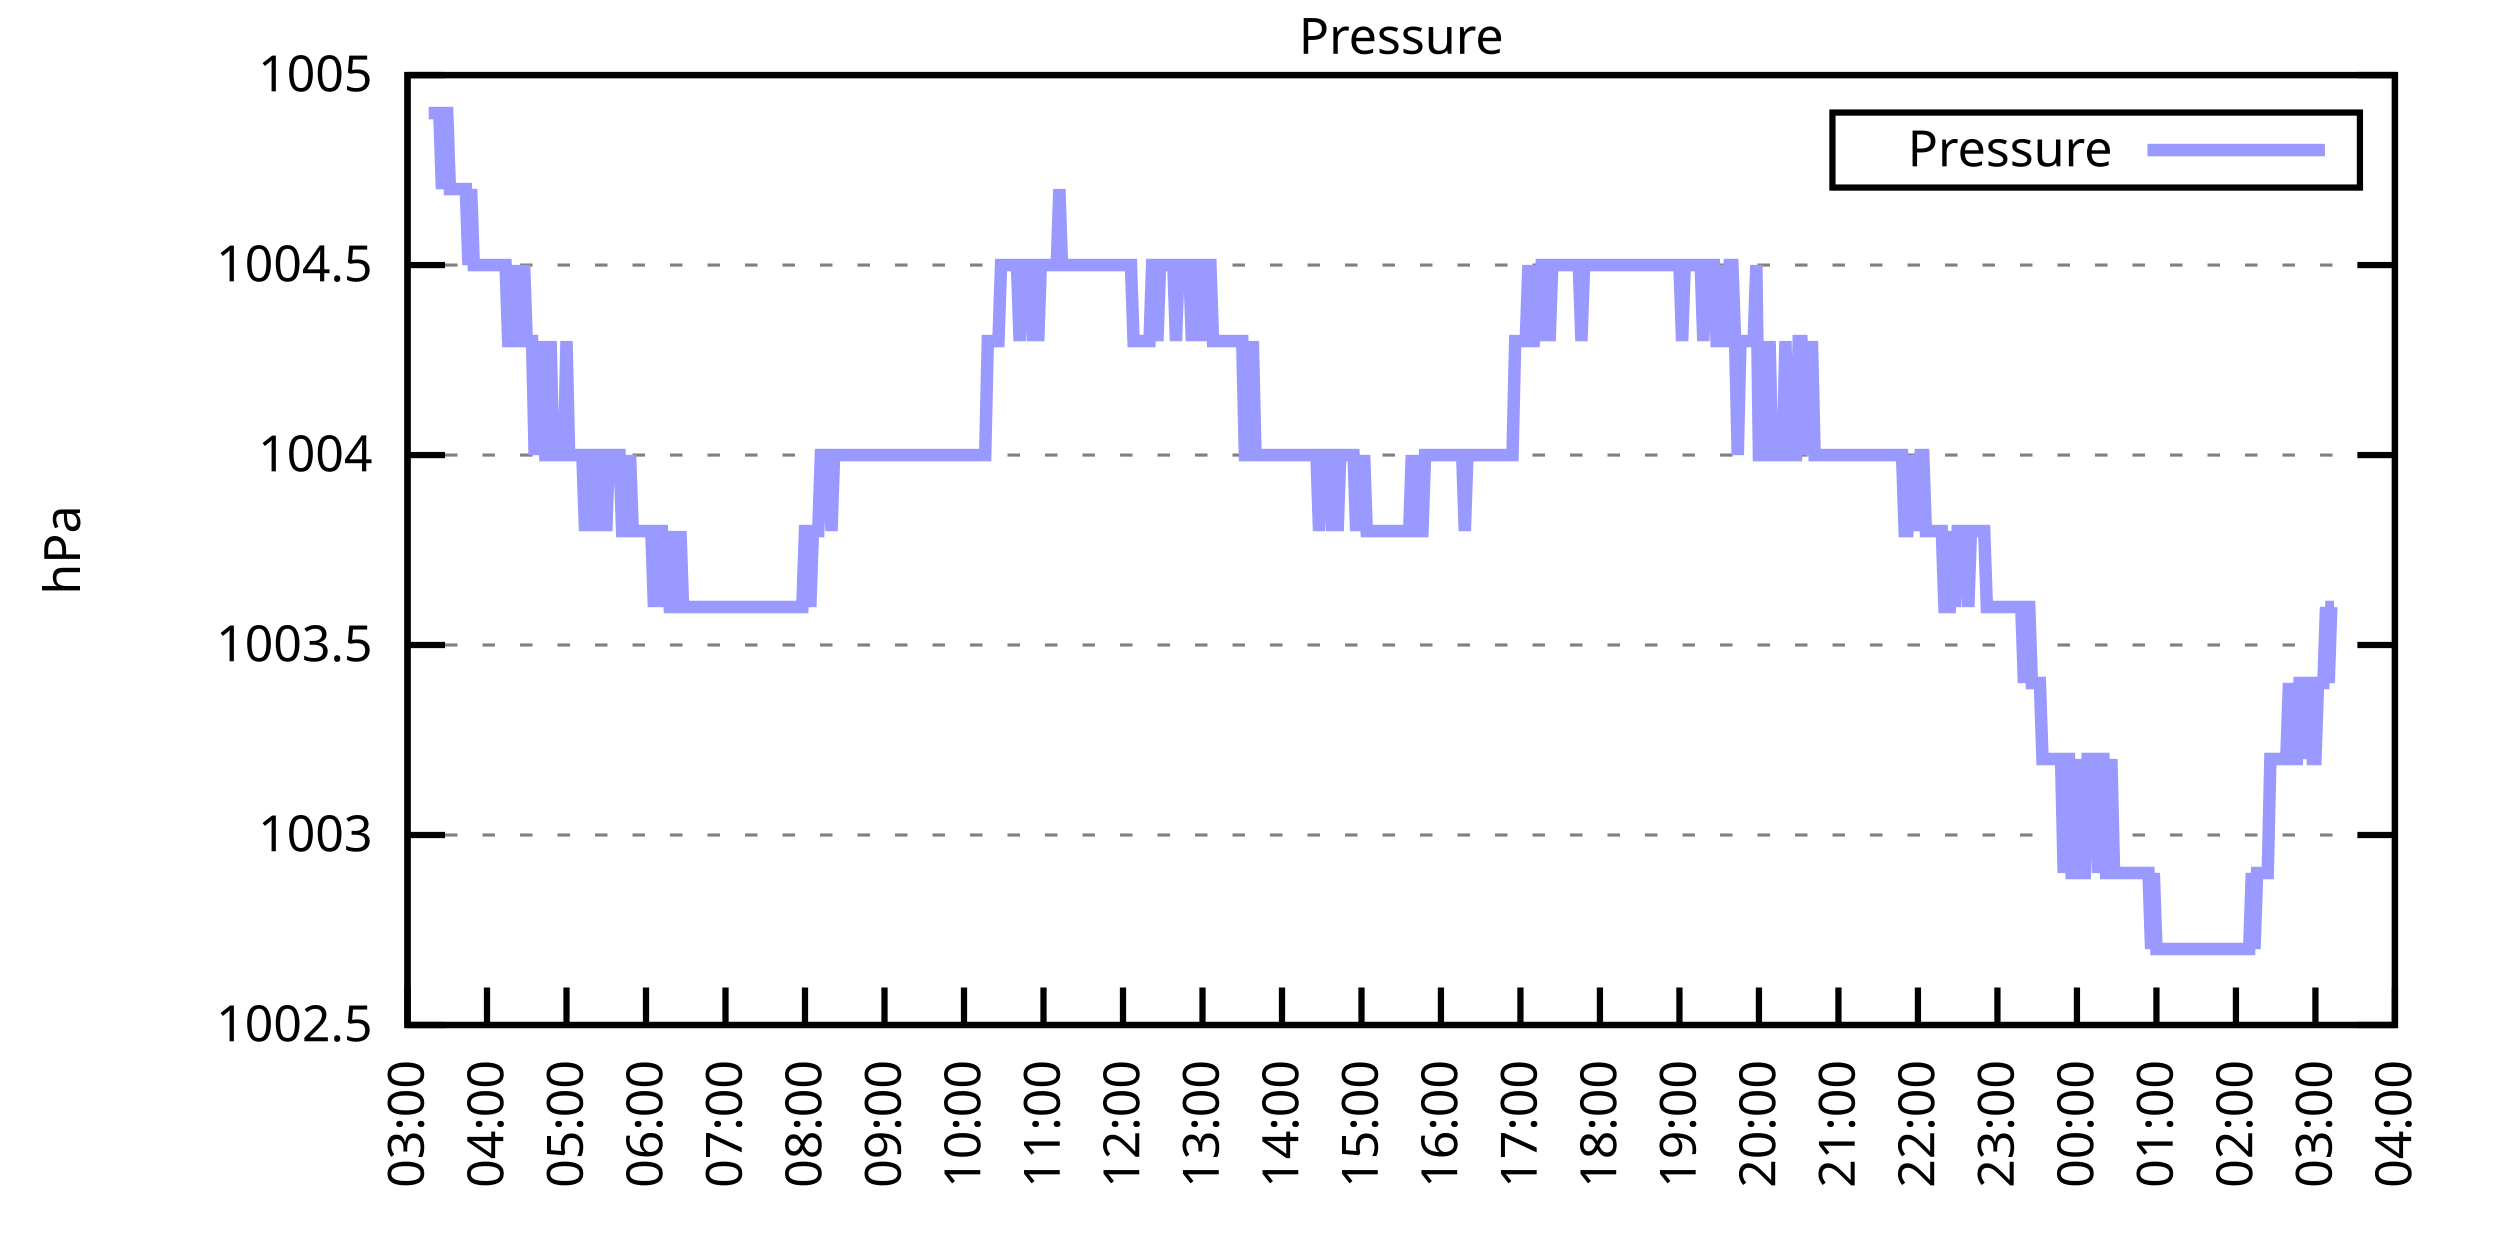
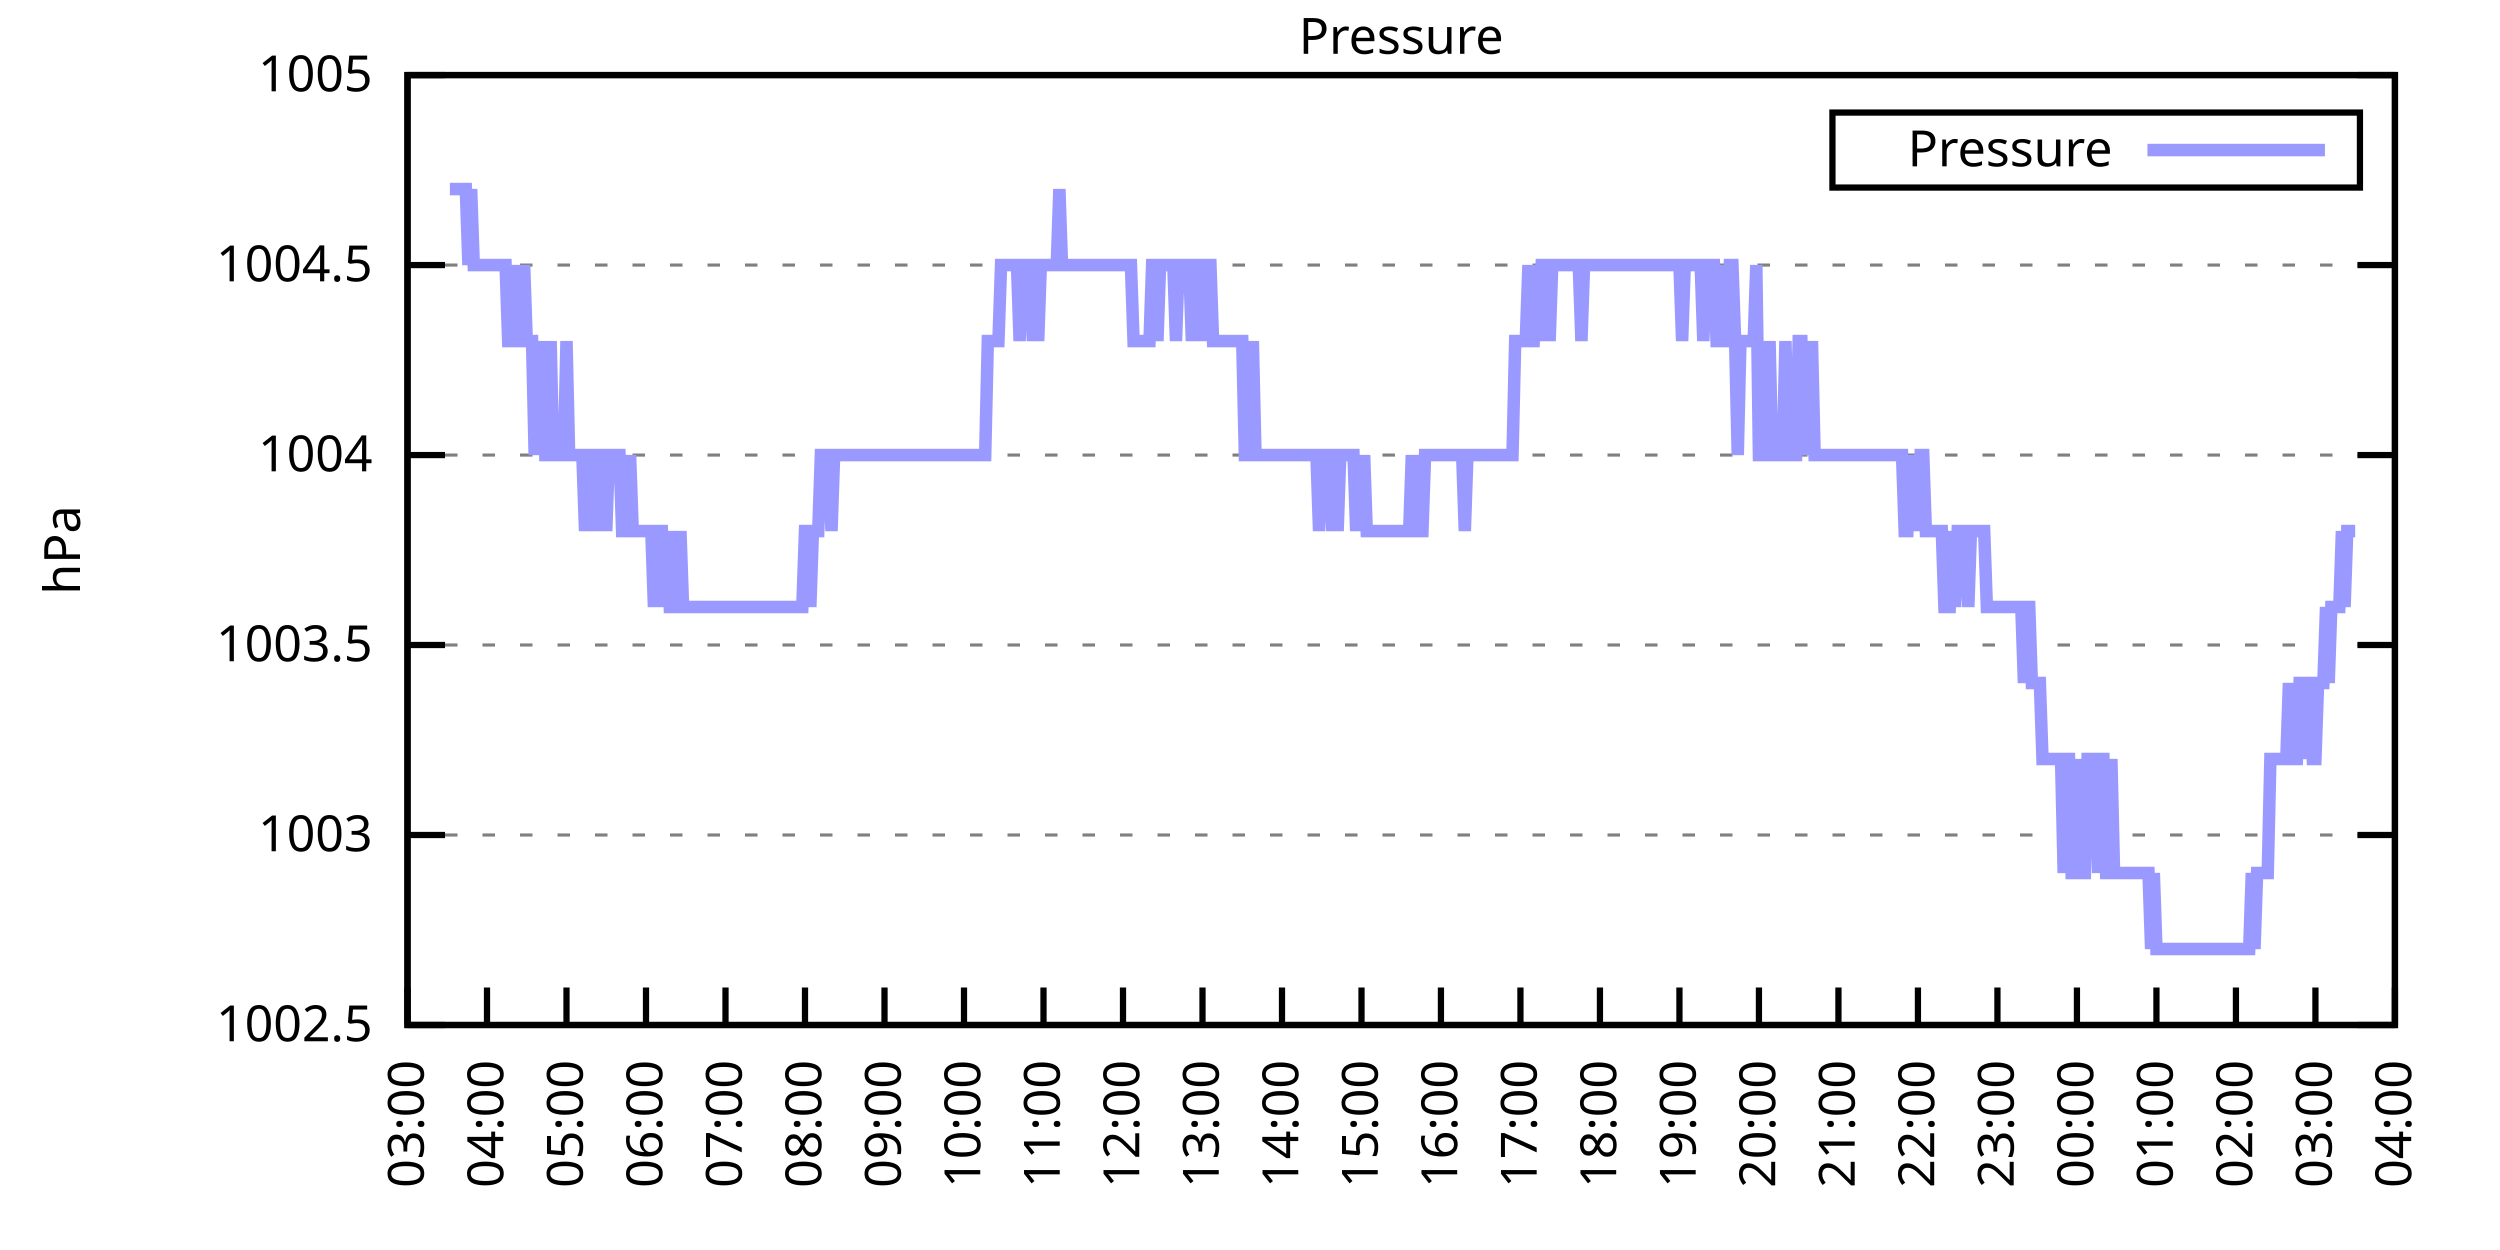
<svg xmlns="http://www.w3.org/2000/svg" xmlns:xlink="http://www.w3.org/1999/xlink" width="400" height="200" viewBox="0 0 400 200">
  <g id="gnuplot_canvas">
    <rect x="0" y="0" width="400" height="200" fill="none" />
    <defs>
      <circle id="gpDot" r="0.5" stroke-width="0.5" stroke="currentColor" />
      <path id="gpPt0" stroke-width="0.333" stroke="currentColor" d="M-1,0 h2 M0,-1 v2" />
      <path id="gpPt1" stroke-width="0.333" stroke="currentColor" d="M-1,-1 L1,1 M1,-1 L-1,1" />
      <path id="gpPt2" stroke-width="0.333" stroke="currentColor" d="M-1,0 L1,0 M0,-1 L0,1 M-1,-1 L1,1 M-1,1 L1,-1" />
      <rect id="gpPt3" stroke-width="0.333" stroke="currentColor" x="-1" y="-1" width="2" height="2" />
      <rect id="gpPt4" stroke-width="0.333" stroke="currentColor" fill="currentColor" x="-1" y="-1" width="2" height="2" />
      <circle id="gpPt5" stroke-width="0.333" stroke="currentColor" cx="0" cy="0" r="1" />
      <use xlink:href="#gpPt5" id="gpPt6" fill="currentColor" stroke="none" />
      <path id="gpPt7" stroke-width="0.333" stroke="currentColor" d="M0,-1.33 L-1.33,0.67 L1.33,0.67 z" />
      <use xlink:href="#gpPt7" id="gpPt8" fill="currentColor" stroke="none" />
      <use xlink:href="#gpPt7" id="gpPt9" stroke="currentColor" transform="rotate(180)" />
      <use xlink:href="#gpPt9" id="gpPt10" fill="currentColor" stroke="none" />
      <use xlink:href="#gpPt3" id="gpPt11" stroke="currentColor" transform="rotate(45)" />
      <use xlink:href="#gpPt11" id="gpPt12" fill="currentColor" stroke="none" />
      <path id="gpPt13" stroke-width="0.333" stroke="currentColor" d="M0,1.330 L1.265,0.411 L0.782,-1.067 L-0.782,-1.076 L-1.265,0.411 z" />
      <use xlink:href="#gpPt13" id="gpPt14" fill="currentColor" stroke="none" />
      <filter id="textbox" filterUnits="objectBoundingBox" x="0" y="0" height="1" width="1">
        <feFlood flood-color="white" flood-opacity="1" result="bgnd" />
        <feComposite in="SourceGraphic" in2="bgnd" operator="atop" />
      </filter>
      <filter id="greybox" filterUnits="objectBoundingBox" x="0" y="0" height="1" width="1">
        <feFlood flood-color="lightgrey" flood-opacity="1" result="grey" />
        <feComposite in="SourceGraphic" in2="grey" operator="atop" />
      </filter>
    </defs>
    <g fill="none" color="white" stroke="currentColor" stroke-width="1.00" stroke-linecap="butt" stroke-linejoin="miter">
</g>
    <g fill="none" color="black" stroke="currentColor" stroke-width="1.00" stroke-linecap="butt" stroke-linejoin="miter">
      <g stroke="none" shape-rendering="crispEdges">
        <polygon fill="rgb(255, 255, 255)" points="65.20,164.00 383.18,164.00 383.18,12.02 65.20,12.02 " />
      </g>
    </g>
    <g fill="none" color="black" stroke="currentColor" stroke-width="1.00" stroke-linecap="butt" stroke-linejoin="miter">
</g>
    <g fill="none" color="black" stroke="black" stroke-width="0.50" stroke-linecap="butt" stroke-linejoin="miter">
</g>
    <g fill="none" color="gray" stroke="currentColor" stroke-width="0.50" stroke-linecap="butt" stroke-linejoin="miter">
      <path stroke="gray" stroke-dasharray="2,4" class="gridline" d="M65.20,164.00 L383.19,164.00  " />
    </g>
    <g fill="none" color="gray" stroke="gray" stroke-width="1.00" stroke-linecap="butt" stroke-linejoin="miter">
</g>
    <g fill="none" color="black" stroke="currentColor" stroke-width="1.00" stroke-linecap="butt" stroke-linejoin="miter">
      <path stroke="black" d="M65.20,164.00 L71.20,164.00 M383.19,164.00 L377.19,164.00  " />
      <g transform="translate(59.60,166.60)" stroke="none" fill="black" font-family="Sans" font-size="8.00" text-anchor="end">
        <text>
          <tspan font-family="Sans"> 1002.5</tspan>
        </text>
      </g>
    </g>
    <g fill="none" color="black" stroke="currentColor" stroke-width="1.00" stroke-linecap="butt" stroke-linejoin="miter">
</g>
    <g fill="none" color="black" stroke="black" stroke-width="0.50" stroke-linecap="butt" stroke-linejoin="miter">
</g>
    <g fill="none" color="gray" stroke="currentColor" stroke-width="0.50" stroke-linecap="butt" stroke-linejoin="miter">
      <path stroke="gray" stroke-dasharray="2,4" class="gridline" d="M65.20,133.60 L383.19,133.60  " />
    </g>
    <g fill="none" color="gray" stroke="gray" stroke-width="1.00" stroke-linecap="butt" stroke-linejoin="miter">
</g>
    <g fill="none" color="black" stroke="currentColor" stroke-width="1.00" stroke-linecap="butt" stroke-linejoin="miter">
      <path stroke="black" d="M65.20,133.60 L71.20,133.60 M383.19,133.60 L377.19,133.60  " />
      <g transform="translate(59.60,136.20)" stroke="none" fill="black" font-family="Sans" font-size="8.00" text-anchor="end">
        <text>
          <tspan font-family="Sans"> 1003</tspan>
        </text>
      </g>
    </g>
    <g fill="none" color="black" stroke="currentColor" stroke-width="1.00" stroke-linecap="butt" stroke-linejoin="miter">
</g>
    <g fill="none" color="black" stroke="black" stroke-width="0.50" stroke-linecap="butt" stroke-linejoin="miter">
</g>
    <g fill="none" color="gray" stroke="currentColor" stroke-width="0.50" stroke-linecap="butt" stroke-linejoin="miter">
      <path stroke="gray" stroke-dasharray="2,4" class="gridline" d="M65.20,103.20 L383.19,103.20  " />
    </g>
    <g fill="none" color="gray" stroke="gray" stroke-width="1.00" stroke-linecap="butt" stroke-linejoin="miter">
</g>
    <g fill="none" color="black" stroke="currentColor" stroke-width="1.00" stroke-linecap="butt" stroke-linejoin="miter">
      <path stroke="black" d="M65.20,103.20 L71.20,103.20 M383.19,103.20 L377.19,103.20  " />
      <g transform="translate(59.60,105.80)" stroke="none" fill="black" font-family="Sans" font-size="8.00" text-anchor="end">
        <text>
          <tspan font-family="Sans"> 1003.5</tspan>
        </text>
      </g>
    </g>
    <g fill="none" color="black" stroke="currentColor" stroke-width="1.00" stroke-linecap="butt" stroke-linejoin="miter">
</g>
    <g fill="none" color="black" stroke="black" stroke-width="0.50" stroke-linecap="butt" stroke-linejoin="miter">
</g>
    <g fill="none" color="gray" stroke="currentColor" stroke-width="0.50" stroke-linecap="butt" stroke-linejoin="miter">
      <path stroke="gray" stroke-dasharray="2,4" class="gridline" d="M65.20,72.81 L383.19,72.81  " />
    </g>
    <g fill="none" color="gray" stroke="gray" stroke-width="1.00" stroke-linecap="butt" stroke-linejoin="miter">
</g>
    <g fill="none" color="black" stroke="currentColor" stroke-width="1.00" stroke-linecap="butt" stroke-linejoin="miter">
      <path stroke="black" d="M65.20,72.81 L71.20,72.81 M383.19,72.81 L377.19,72.81  " />
      <g transform="translate(59.60,75.41)" stroke="none" fill="black" font-family="Sans" font-size="8.00" text-anchor="end">
        <text>
          <tspan font-family="Sans"> 1004</tspan>
        </text>
      </g>
    </g>
    <g fill="none" color="black" stroke="currentColor" stroke-width="1.00" stroke-linecap="butt" stroke-linejoin="miter">
</g>
    <g fill="none" color="black" stroke="black" stroke-width="0.50" stroke-linecap="butt" stroke-linejoin="miter">
</g>
    <g fill="none" color="gray" stroke="currentColor" stroke-width="0.50" stroke-linecap="butt" stroke-linejoin="miter">
      <path stroke="gray" stroke-dasharray="2,4" class="gridline" d="M65.20,42.41 L383.19,42.41  " />
    </g>
    <g fill="none" color="gray" stroke="gray" stroke-width="1.00" stroke-linecap="butt" stroke-linejoin="miter">
</g>
    <g fill="none" color="black" stroke="currentColor" stroke-width="1.00" stroke-linecap="butt" stroke-linejoin="miter">
      <path stroke="black" d="M65.20,42.41 L71.20,42.41 M383.19,42.41 L377.19,42.41  " />
      <g transform="translate(59.60,45.01)" stroke="none" fill="black" font-family="Sans" font-size="8.00" text-anchor="end">
        <text>
          <tspan font-family="Sans"> 1004.5</tspan>
        </text>
      </g>
    </g>
    <g fill="none" color="black" stroke="currentColor" stroke-width="1.00" stroke-linecap="butt" stroke-linejoin="miter">
</g>
    <g fill="none" color="black" stroke="black" stroke-width="0.50" stroke-linecap="butt" stroke-linejoin="miter">
</g>
    <g fill="none" color="gray" stroke="currentColor" stroke-width="0.50" stroke-linecap="butt" stroke-linejoin="miter">
      <path stroke="gray" stroke-dasharray="2,4" class="gridline" d="M65.20,12.01 L383.19,12.01  " />
    </g>
    <g fill="none" color="gray" stroke="gray" stroke-width="1.00" stroke-linecap="butt" stroke-linejoin="miter">
</g>
    <g fill="none" color="black" stroke="currentColor" stroke-width="1.00" stroke-linecap="butt" stroke-linejoin="miter">
      <path stroke="black" d="M65.20,12.01 L71.20,12.01 M383.19,12.01 L377.19,12.01  " />
      <g transform="translate(59.60,14.61)" stroke="none" fill="black" font-family="Sans" font-size="8.00" text-anchor="end">
        <text>
          <tspan font-family="Sans"> 1005</tspan>
        </text>
      </g>
    </g>
    <g fill="none" color="black" stroke="currentColor" stroke-width="1.00" stroke-linecap="butt" stroke-linejoin="miter">
      <path stroke="black" d="M65.20,164.00 L65.20,158.00  " />
      <g transform="translate(67.80,169.60) rotate(270.00)" stroke="none" fill="black" font-family="Sans" font-size="8.00" text-anchor="end">
        <text>
          <tspan font-family="Sans">03:00</tspan>
        </text>
      </g>
    </g>
    <g fill="none" color="black" stroke="currentColor" stroke-width="1.00" stroke-linecap="butt" stroke-linejoin="miter">
      <path stroke="black" d="M77.92,164.00 L77.92,158.00  " />
      <g transform="translate(80.52,169.60) rotate(270.00)" stroke="none" fill="black" font-family="Sans" font-size="8.00" text-anchor="end">
        <text>
          <tspan font-family="Sans">04:00</tspan>
        </text>
      </g>
    </g>
    <g fill="none" color="black" stroke="currentColor" stroke-width="1.00" stroke-linecap="butt" stroke-linejoin="miter">
      <path stroke="black" d="M90.64,164.00 L90.64,158.00  " />
      <g transform="translate(93.24,169.60) rotate(270.00)" stroke="none" fill="black" font-family="Sans" font-size="8.00" text-anchor="end">
        <text>
          <tspan font-family="Sans">05:00</tspan>
        </text>
      </g>
    </g>
    <g fill="none" color="black" stroke="currentColor" stroke-width="1.00" stroke-linecap="butt" stroke-linejoin="miter">
      <path stroke="black" d="M103.36,164.00 L103.36,158.00  " />
      <g transform="translate(105.96,169.60) rotate(270.00)" stroke="none" fill="black" font-family="Sans" font-size="8.00" text-anchor="end">
        <text>
          <tspan font-family="Sans">06:00</tspan>
        </text>
      </g>
    </g>
    <g fill="none" color="black" stroke="currentColor" stroke-width="1.00" stroke-linecap="butt" stroke-linejoin="miter">
      <path stroke="black" d="M116.08,164.00 L116.08,158.00  " />
      <g transform="translate(118.68,169.60) rotate(270.00)" stroke="none" fill="black" font-family="Sans" font-size="8.00" text-anchor="end">
        <text>
          <tspan font-family="Sans">07:00</tspan>
        </text>
      </g>
    </g>
    <g fill="none" color="black" stroke="currentColor" stroke-width="1.00" stroke-linecap="butt" stroke-linejoin="miter">
      <path stroke="black" d="M128.80,164.00 L128.80,158.00  " />
      <g transform="translate(131.40,169.60) rotate(270.00)" stroke="none" fill="black" font-family="Sans" font-size="8.00" text-anchor="end">
        <text>
          <tspan font-family="Sans">08:00</tspan>
        </text>
      </g>
    </g>
    <g fill="none" color="black" stroke="currentColor" stroke-width="1.00" stroke-linecap="butt" stroke-linejoin="miter">
      <path stroke="black" d="M141.52,164.00 L141.52,158.00  " />
      <g transform="translate(144.12,169.60) rotate(270.00)" stroke="none" fill="black" font-family="Sans" font-size="8.00" text-anchor="end">
        <text>
          <tspan font-family="Sans">09:00</tspan>
        </text>
      </g>
    </g>
    <g fill="none" color="black" stroke="currentColor" stroke-width="1.00" stroke-linecap="butt" stroke-linejoin="miter">
      <path stroke="black" d="M154.24,164.00 L154.24,158.00  " />
      <g transform="translate(156.84,169.60) rotate(270.00)" stroke="none" fill="black" font-family="Sans" font-size="8.00" text-anchor="end">
        <text>
          <tspan font-family="Sans">10:00</tspan>
        </text>
      </g>
    </g>
    <g fill="none" color="black" stroke="currentColor" stroke-width="1.00" stroke-linecap="butt" stroke-linejoin="miter">
      <path stroke="black" d="M166.96,164.00 L166.96,158.00  " />
      <g transform="translate(169.56,169.60) rotate(270.00)" stroke="none" fill="black" font-family="Sans" font-size="8.00" text-anchor="end">
        <text>
          <tspan font-family="Sans">11:00</tspan>
        </text>
      </g>
    </g>
    <g fill="none" color="black" stroke="currentColor" stroke-width="1.00" stroke-linecap="butt" stroke-linejoin="miter">
      <path stroke="black" d="M179.68,164.00 L179.68,158.00  " />
      <g transform="translate(182.28,169.60) rotate(270.00)" stroke="none" fill="black" font-family="Sans" font-size="8.00" text-anchor="end">
        <text>
          <tspan font-family="Sans">12:00</tspan>
        </text>
      </g>
    </g>
    <g fill="none" color="black" stroke="currentColor" stroke-width="1.00" stroke-linecap="butt" stroke-linejoin="miter">
      <path stroke="black" d="M192.40,164.00 L192.40,158.00  " />
      <g transform="translate(195.00,169.60) rotate(270.00)" stroke="none" fill="black" font-family="Sans" font-size="8.00" text-anchor="end">
        <text>
          <tspan font-family="Sans">13:00</tspan>
        </text>
      </g>
    </g>
    <g fill="none" color="black" stroke="currentColor" stroke-width="1.00" stroke-linecap="butt" stroke-linejoin="miter">
      <path stroke="black" d="M205.12,164.00 L205.12,158.00  " />
      <g transform="translate(207.72,169.60) rotate(270.00)" stroke="none" fill="black" font-family="Sans" font-size="8.00" text-anchor="end">
        <text>
          <tspan font-family="Sans">14:00</tspan>
        </text>
      </g>
    </g>
    <g fill="none" color="black" stroke="currentColor" stroke-width="1.00" stroke-linecap="butt" stroke-linejoin="miter">
      <path stroke="black" d="M217.84,164.00 L217.84,158.00  " />
      <g transform="translate(220.44,169.60) rotate(270.00)" stroke="none" fill="black" font-family="Sans" font-size="8.00" text-anchor="end">
        <text>
          <tspan font-family="Sans">15:00</tspan>
        </text>
      </g>
    </g>
    <g fill="none" color="black" stroke="currentColor" stroke-width="1.00" stroke-linecap="butt" stroke-linejoin="miter">
      <path stroke="black" d="M230.55,164.00 L230.55,158.00  " />
      <g transform="translate(233.15,169.60) rotate(270.00)" stroke="none" fill="black" font-family="Sans" font-size="8.00" text-anchor="end">
        <text>
          <tspan font-family="Sans">16:00</tspan>
        </text>
      </g>
    </g>
    <g fill="none" color="black" stroke="currentColor" stroke-width="1.00" stroke-linecap="butt" stroke-linejoin="miter">
      <path stroke="black" d="M243.27,164.00 L243.27,158.00  " />
      <g transform="translate(245.87,169.60) rotate(270.00)" stroke="none" fill="black" font-family="Sans" font-size="8.00" text-anchor="end">
        <text>
          <tspan font-family="Sans">17:00</tspan>
        </text>
      </g>
    </g>
    <g fill="none" color="black" stroke="currentColor" stroke-width="1.00" stroke-linecap="butt" stroke-linejoin="miter">
      <path stroke="black" d="M255.99,164.00 L255.99,158.00  " />
      <g transform="translate(258.59,169.60) rotate(270.00)" stroke="none" fill="black" font-family="Sans" font-size="8.00" text-anchor="end">
        <text>
          <tspan font-family="Sans">18:00</tspan>
        </text>
      </g>
    </g>
    <g fill="none" color="black" stroke="currentColor" stroke-width="1.00" stroke-linecap="butt" stroke-linejoin="miter">
      <path stroke="black" d="M268.71,164.00 L268.71,158.00  " />
      <g transform="translate(271.31,169.60) rotate(270.00)" stroke="none" fill="black" font-family="Sans" font-size="8.00" text-anchor="end">
        <text>
          <tspan font-family="Sans">19:00</tspan>
        </text>
      </g>
    </g>
    <g fill="none" color="black" stroke="currentColor" stroke-width="1.00" stroke-linecap="butt" stroke-linejoin="miter">
      <path stroke="black" d="M281.43,164.00 L281.43,158.00  " />
      <g transform="translate(284.03,169.60) rotate(270.00)" stroke="none" fill="black" font-family="Sans" font-size="8.00" text-anchor="end">
        <text>
          <tspan font-family="Sans">20:00</tspan>
        </text>
      </g>
    </g>
    <g fill="none" color="black" stroke="currentColor" stroke-width="1.00" stroke-linecap="butt" stroke-linejoin="miter">
      <path stroke="black" d="M294.15,164.00 L294.15,158.00  " />
      <g transform="translate(296.75,169.60) rotate(270.00)" stroke="none" fill="black" font-family="Sans" font-size="8.00" text-anchor="end">
        <text>
          <tspan font-family="Sans">21:00</tspan>
        </text>
      </g>
    </g>
    <g fill="none" color="black" stroke="currentColor" stroke-width="1.00" stroke-linecap="butt" stroke-linejoin="miter">
      <path stroke="black" d="M306.87,164.00 L306.87,158.00  " />
      <g transform="translate(309.47,169.60) rotate(270.00)" stroke="none" fill="black" font-family="Sans" font-size="8.00" text-anchor="end">
        <text>
          <tspan font-family="Sans">22:00</tspan>
        </text>
      </g>
    </g>
    <g fill="none" color="black" stroke="currentColor" stroke-width="1.00" stroke-linecap="butt" stroke-linejoin="miter">
      <path stroke="black" d="M319.59,164.00 L319.59,158.00  " />
      <g transform="translate(322.19,169.60) rotate(270.00)" stroke="none" fill="black" font-family="Sans" font-size="8.00" text-anchor="end">
        <text>
          <tspan font-family="Sans">23:00</tspan>
        </text>
      </g>
    </g>
    <g fill="none" color="black" stroke="currentColor" stroke-width="1.00" stroke-linecap="butt" stroke-linejoin="miter">
      <path stroke="black" d="M332.31,164.00 L332.31,158.00  " />
      <g transform="translate(334.91,169.60) rotate(270.00)" stroke="none" fill="black" font-family="Sans" font-size="8.00" text-anchor="end">
        <text>
          <tspan font-family="Sans">00:00</tspan>
        </text>
      </g>
    </g>
    <g fill="none" color="black" stroke="currentColor" stroke-width="1.00" stroke-linecap="butt" stroke-linejoin="miter">
      <path stroke="black" d="M345.03,164.00 L345.03,158.00  " />
      <g transform="translate(347.63,169.60) rotate(270.00)" stroke="none" fill="black" font-family="Sans" font-size="8.00" text-anchor="end">
        <text>
          <tspan font-family="Sans">01:00</tspan>
        </text>
      </g>
    </g>
    <g fill="none" color="black" stroke="currentColor" stroke-width="1.00" stroke-linecap="butt" stroke-linejoin="miter">
      <path stroke="black" d="M357.75,164.00 L357.75,158.00  " />
      <g transform="translate(360.35,169.60) rotate(270.00)" stroke="none" fill="black" font-family="Sans" font-size="8.00" text-anchor="end">
        <text>
          <tspan font-family="Sans">02:00</tspan>
        </text>
      </g>
    </g>
    <g fill="none" color="black" stroke="currentColor" stroke-width="1.00" stroke-linecap="butt" stroke-linejoin="miter">
      <path stroke="black" d="M370.47,164.00 L370.47,158.00  " />
      <g transform="translate(373.07,169.60) rotate(270.00)" stroke="none" fill="black" font-family="Sans" font-size="8.00" text-anchor="end">
        <text>
          <tspan font-family="Sans">03:00</tspan>
        </text>
      </g>
    </g>
    <g fill="none" color="black" stroke="currentColor" stroke-width="1.00" stroke-linecap="butt" stroke-linejoin="miter">
      <path stroke="black" d="M383.19,164.00 L383.19,158.00  " />
      <g transform="translate(385.79,169.60) rotate(270.00)" stroke="none" fill="black" font-family="Sans" font-size="8.00" text-anchor="end">
        <text>
          <tspan font-family="Sans">04:00</tspan>
        </text>
      </g>
    </g>
    <g fill="none" color="black" stroke="currentColor" stroke-width="1.00" stroke-linecap="butt" stroke-linejoin="miter">
</g>
    <g fill="none" color="black" stroke="currentColor" stroke-width="1.00" stroke-linecap="butt" stroke-linejoin="miter">
      <path stroke="black" d="M65.20,12.01 L65.20,164.00 L383.19,164.00 L383.19,12.01 L65.20,12.01 Z  " />
    </g>
    <g fill="none" color="black" stroke="currentColor" stroke-width="1.00" stroke-linecap="butt" stroke-linejoin="miter">
</g>
    <g fill="none" color="black" stroke="currentColor" stroke-width="1.00" stroke-linecap="butt" stroke-linejoin="miter">
      <path stroke="black" d="M293.19,30.01 L293.19,18.01 L377.59,18.01 L377.59,30.01 L293.19,30.01 Z  " />
    </g>
    <g id="Pressure_plot_1">
      <g fill="none" color="white" stroke="black" stroke-width="2.00" stroke-linecap="butt" stroke-linejoin="miter">
</g>
      <g fill="none" color="black" stroke="currentColor" stroke-width="2.00" stroke-linecap="butt" stroke-linejoin="miter">
        <g transform="translate(337.99,26.61)" stroke="none" fill="black" font-family="Sans" font-size="8.00" text-anchor="end">
          <text>
            <tspan font-family="Sans">Pressure</tspan>
          </text>
        </g>
      </g>
      <g fill="none" color="black" stroke="currentColor" stroke-width="2.00" stroke-linecap="butt" stroke-linejoin="miter">
-         <path stroke="rgb(153, 153, 255)" d="M343.59,24.01 L371.99,24.01 M68.59,18.09 L69.02,18.09 L69.44,18.09 L69.86,18.09 L70.29,18.09 L70.71,30.25   L71.14,18.09 L71.56,18.09 L71.98,30.25 L72.41,30.25 L72.83,30.25 L73.26,30.25 L73.68,30.25 L74.10,30.25   L74.53,30.25 L74.95,42.41 L75.38,30.25 L75.80,42.41 L76.22,42.41 L76.65,42.41 L77.07,42.41 L77.50,42.41   L77.92,42.41 L78.34,42.41 L78.77,42.41 L79.19,42.41 L79.62,42.41 L80.04,42.41 L80.46,42.41 L80.89,42.41   L81.31,54.57 L81.74,54.57 L82.16,54.57 L82.58,42.41 L83.01,54.57 L83.43,54.57 L83.86,42.41 L84.28,54.57   L84.70,54.57 L85.13,54.57 L85.55,72.81 L85.98,54.57 L86.40,72.81 L86.82,54.57 L87.25,72.81 L87.67,72.81   L88.10,54.57 L88.52,72.81 L88.94,72.81 L89.37,72.81 L89.79,72.81 L90.22,72.81 L90.64,54.57 L91.06,72.81   L91.49,72.81 L91.91,72.81 L92.34,72.81 L92.76,72.81 L93.18,72.81 L93.61,84.97 L94.03,72.81 L94.46,84.97   L94.88,72.81 L95.30,72.81 L95.73,84.97 L96.15,72.81 L96.58,72.81 L97.00,84.97 L97.42,72.81 L97.85,72.81   L98.27,72.81 L98.69,72.81 L99.12,72.81 L99.54,84.97 L99.97,84.97 L100.39,84.97 L100.81,72.81 L101.24,84.97   L101.66,84.97 L102.09,84.97 L102.51,84.97 L102.93,84.97 L103.36,84.97 L103.78,84.97 L104.21,84.97 L104.63,97.12   L105.05,84.97 L105.48,84.97 L105.90,84.97 L106.33,97.12 L106.75,84.97 L107.17,97.12 L107.60,97.12 L108.02,84.97   L108.45,97.12 L108.87,84.97 L109.29,97.12 L109.72,97.12 L110.14,97.12 L110.57,97.12 L110.99,97.12 L111.41,97.12   L111.84,97.12 L112.26,97.12 L112.69,97.12 L113.11,97.12 L113.53,97.12 L113.96,97.12 L114.38,97.12 L114.81,97.12   L115.23,97.12 L115.65,97.12 L116.08,97.12 L116.50,97.12 L116.93,97.12 L117.35,97.12 L117.77,97.12 L118.20,97.12   L118.62,97.12 L119.05,97.12 L119.47,97.12 L119.89,97.12 L120.32,97.12 L120.74,97.12 L121.17,97.12 L121.59,97.12   L122.01,97.12 L122.44,97.12 L122.86,97.12 L123.29,97.12 L123.71,97.12 L124.13,97.12 L124.56,97.12 L124.98,97.12   L125.41,97.12 L125.83,97.12 L126.25,97.12 L126.68,97.12 L127.10,97.12 L127.53,97.12 L127.95,97.12 L128.37,97.12   L128.80,84.97 L129.22,84.97 L129.65,97.12 L130.07,84.97 L130.49,84.97 L130.92,84.97 L131.34,72.81 L131.77,72.81   L132.19,72.81 L132.61,72.81 L133.04,84.97 L133.46,72.81 L133.89,72.81 L134.31,72.81 L134.73,72.81 L135.16,72.81   L135.58,72.81 L136.01,72.81 L136.43,72.81 L136.85,72.81 L137.28,72.81 L137.70,72.81 L138.13,72.81 L138.55,72.81   L138.97,72.81 L139.40,72.81 L139.82,72.81 L140.25,72.81 L140.67,72.81 L141.09,72.81 L141.52,72.81 L141.94,72.81   L142.37,72.81 L142.79,72.81 L143.21,72.81 L143.64,72.81 L144.06,72.81 L144.49,72.81 L144.91,72.81 L145.33,72.81   L145.76,72.81 L146.18,72.81 L146.61,72.81 L147.03,72.81 L147.45,72.81 L147.88,72.81 L148.30,72.81 L148.73,72.81   L149.15,72.81 L149.57,72.81 L150.00,72.81 L150.42,72.81 L150.85,72.81 L151.27,72.81 L151.69,72.81 L152.12,72.81   L152.54,72.81 L152.97,72.81 L153.39,72.81 L153.81,72.81 L154.24,72.81 L154.66,72.81 L155.09,72.81 L155.51,72.81   L155.93,72.81 L156.36,72.81 L156.78,72.81 L157.21,72.81 L157.63,72.81 L158.05,54.57 L158.48,54.57 L158.90,54.57   L159.33,54.57 L159.75,54.57 L160.17,42.41 L160.60,42.41 L161.02,42.41 L161.44,42.41 L161.87,42.41 L162.29,42.41   L162.72,42.41 L163.14,54.57 L163.56,42.41 L163.99,42.41 L164.41,42.41 L164.84,42.41 L165.26,54.57 L165.68,42.41   L166.11,54.57 L166.53,42.41 L166.96,42.41 L167.38,42.41 L167.80,42.41 L168.23,42.41 L168.65,42.41 L169.08,42.41   L169.50,30.25 L169.92,42.41 L170.35,42.41 L170.77,42.41 L171.20,42.41 L171.62,42.41 L172.04,42.41 L172.47,42.41   L172.89,42.41 L173.32,42.41 L173.74,42.41 L174.16,42.41 L174.59,42.41 L175.01,42.41 L175.44,42.41 L175.86,42.41   L176.28,42.41 L176.71,42.41 L177.13,42.41 L177.56,42.41 L177.98,42.41 L178.40,42.41 L178.83,42.41 L179.25,42.41   L179.68,42.41 L180.10,42.41 L180.52,42.41 L180.95,42.41 L181.37,54.57 L181.80,54.57 L182.22,54.57 L182.64,54.57   L183.07,54.57 L183.49,54.57 L183.92,54.57 L184.34,42.41 L184.76,42.41 L185.19,54.57 L185.61,42.41 L186.04,42.41   L186.46,42.41 L186.88,42.41 L187.31,42.41 L187.73,42.41 L188.16,54.57 L188.58,42.41 L189.00,42.41 L189.43,42.41   L189.85,42.41 L190.28,42.41 L190.70,54.57 L191.12,42.41 L191.55,42.41 L191.97,54.57 L192.40,42.41 L192.82,54.57   L193.24,42.41 L193.67,42.41 L194.09,54.57 L194.52,54.57 L194.94,54.57 L195.36,54.57 L195.79,54.57 L196.21,54.57   L196.64,54.57 L197.06,54.57 L197.48,54.57 L197.91,54.57 L198.33,54.57 L198.76,54.57 L199.18,72.81 L199.60,72.81   L200.03,72.81 L200.45,54.57 L200.88,72.81 L201.30,72.81 L201.72,72.81 L202.15,72.81 L202.57,72.81 L203.00,72.81   L203.42,72.81 L203.84,72.81 L204.27,72.81 L204.69,72.81 L205.12,72.81 L205.54,72.81 L205.96,72.81 L206.39,72.81   L206.81,72.81 L207.24,72.81 L207.66,72.81 L208.08,72.81 L208.51,72.81 L208.93,72.81 L209.36,72.81 L209.78,72.81   L210.20,72.81 L210.63,72.81 L211.05,84.97 L211.48,72.81 L211.90,72.81 L212.32,72.81 L212.75,72.81 L213.17,84.97   L213.60,72.81 L214.02,84.97 L214.44,72.81 L214.87,72.81 L215.29,72.81 L215.72,72.81 L216.14,72.81 L216.56,72.81   L216.99,84.97 L217.41,72.81 L217.84,84.97 L218.26,72.81 L218.68,84.97 L219.11,84.97 L219.53,84.97 L219.96,84.97   L220.38,84.97 L220.80,84.97 L221.23,84.97 L221.65,84.97 L222.08,84.97 L222.50,84.97 L222.92,84.97 L223.35,84.97   L223.77,84.97 L224.20,84.97 L224.62,84.97 L225.04,84.97 L225.47,84.97 L225.89,72.81 L226.31,84.97 L226.74,72.81   L227.16,84.97 L227.59,84.97 L228.01,72.81 L228.43,72.81 L228.86,72.81 L229.28,72.81 L229.71,72.81 L230.13,72.81   L230.55,72.81 L230.98,72.81 L231.40,72.81 L231.83,72.81 L232.25,72.81 L232.67,72.81 L233.10,72.81 L233.52,72.81   L233.95,72.81 L234.37,84.97 L234.79,72.81 L235.22,72.81 L235.64,72.81 L236.07,72.81 L236.49,72.81 L236.91,72.81   L237.34,72.81 L237.76,72.81 L238.19,72.81 L238.61,72.81 L239.03,72.81 L239.46,72.81 L239.88,72.81 L240.31,72.81   L240.73,72.81 L241.15,72.81 L241.58,72.81 L242.00,72.81 L242.43,54.57 L242.85,54.57 L243.27,54.57 L243.70,54.57   L244.12,54.57 L244.55,42.41 L244.97,54.57 L245.39,54.57 L245.82,42.41 L246.24,54.57 L246.67,42.41 L247.09,42.41   L247.51,42.41 L247.94,54.57 L248.36,42.41 L248.79,42.41 L249.21,42.41 L249.63,42.41 L250.06,42.41 L250.48,42.41   L250.91,42.41 L251.33,42.41 L251.75,42.41 L252.18,42.41 L252.60,42.41 L253.03,54.57 L253.45,42.41 L253.87,42.41   L254.30,42.41 L254.72,42.41 L255.15,42.41 L255.57,42.41 L255.99,42.41 L256.42,42.41 L256.84,42.41 L257.27,42.41   L257.69,42.41 L258.11,42.41 L258.54,42.41 L258.96,42.41 L259.39,42.41 L259.81,42.41 L260.23,42.41 L260.66,42.41   L261.08,42.41 L261.51,42.41 L261.93,42.41 L262.35,42.41 L262.78,42.41 L263.20,42.41 L263.63,42.41 L264.05,42.41   L264.47,42.41 L264.90,42.41 L265.32,42.41 L265.75,42.41 L266.17,42.41 L266.59,42.41 L267.02,42.41 L267.44,42.41   L267.87,42.41 L268.29,42.41 L268.71,42.41 L269.14,54.57 L269.56,42.41 L269.99,42.41 L270.41,42.41 L270.83,42.41   L271.26,42.41 L271.68,42.41 L272.11,42.41 L272.53,54.57 L272.95,42.41 L273.38,42.41 L273.80,42.41 L274.23,42.41   L274.65,54.57 L275.07,54.57 L275.50,42.41 L275.92,54.57 L276.35,54.57 L276.77,42.41 L277.19,42.41 L277.62,54.57   L278.04,72.81 L278.47,54.57 L278.89,54.57 L279.31,54.57 L279.74,54.57 L280.16,54.57 L280.59,54.57 L281.01,42.41   L281.43,72.81 L281.86,72.81 L282.28,72.81 L282.71,72.81 L283.13,54.57 L283.55,72.81 L283.98,72.81 L284.40,72.81   L284.83,72.81 L285.25,72.81 L285.67,54.57 L286.10,72.81 L286.52,72.81 L286.95,72.81 L287.37,72.81 L287.79,54.57   L288.22,54.57 L288.64,72.81 L289.06,54.57 L289.49,72.81 L289.91,54.57 L290.34,72.81 L290.76,72.81 L291.18,72.81   L291.61,72.81 L292.03,72.81 L292.46,72.81 L292.88,72.81 L293.30,72.81 L293.73,72.81 L294.15,72.81 L294.58,72.81   L295.00,72.81 L295.42,72.81 L295.85,72.81 L296.27,72.81 L296.70,72.81 L297.12,72.81 L297.54,72.81 L297.97,72.81   L298.39,72.81 L298.82,72.81 L299.24,72.81 L299.66,72.81 L300.09,72.81 L300.51,72.81 L300.94,72.81 L301.36,72.81   L301.78,72.81 L302.21,72.81 L302.63,72.81 L303.06,72.81 L303.48,72.81 L303.90,72.81 L304.33,72.81 L304.75,84.97   L305.18,84.97 L305.60,72.81 L306.02,84.97 L306.45,72.81 L306.87,84.97 L307.30,72.81 L307.72,72.81 L308.14,84.97   L308.57,84.97 L308.99,84.97 L309.42,84.97 L309.84,84.97 L310.26,84.97 L310.69,84.97 L311.11,97.12 L311.54,97.12   L311.96,97.12 L312.38,84.97 L312.81,97.12 L313.23,84.97 L313.66,84.97 L314.08,84.97 L314.50,84.97 L314.93,97.12   L315.35,84.97 L315.78,84.97 L316.20,84.97 L316.62,84.97 L317.05,84.97 L317.47,84.97 L317.90,97.12 L318.32,97.12   L318.74,97.12 L319.17,97.12 L319.59,97.12 L320.02,97.12 L320.44,97.12 L320.86,97.12 L321.29,97.12 L321.71,97.12   L322.14,97.12 L322.56,97.12 L322.98,97.12 L323.41,97.12 L323.83,109.28 L324.26,97.12 L324.68,97.12 L325.10,109.28   L325.53,109.28 L325.95,109.28 L326.38,109.28 L326.80,121.44 L327.22,121.44 L327.65,121.44 L328.07,121.44 L328.50,121.44   L328.92,121.44 L329.34,121.44 L329.77,121.44 L330.19,139.68 L330.62,121.44 L331.04,121.44 L331.46,139.68 L331.89,139.68   L332.31,139.68 L332.74,121.44 L333.16,139.68 L333.58,139.68 L334.01,121.44 L334.43,121.44 L334.86,121.44 L335.28,121.44   L335.70,139.68 L336.13,121.44 L336.55,121.44 L336.98,139.68 L337.40,139.68 L337.82,121.44 L338.25,139.68 L338.67,139.68   L339.10,139.68 L339.52,139.68 L339.94,139.68 L340.37,139.68 L340.79,139.68 L341.22,139.68 L341.64,139.68 L342.06,139.68   L342.49,139.68 L342.91,139.68 L343.34,139.68 L343.76,139.68 L344.18,151.84 L344.61,139.68 L345.03,151.84 L345.46,151.84   L345.88,151.84 L346.30,151.84 L346.73,151.84 L347.15,151.84 L347.58,151.84 L348.00,151.84 L348.42,151.84 L348.85,151.84   L349.27,151.84 L349.70,151.84 L350.12,151.84 L350.54,151.84 L350.97,151.84 L351.39,151.84 L351.81,151.84 L352.24,151.84   L352.66,151.84 L353.09,151.84 L353.51,151.84 L353.93,151.84 L354.36,151.84 L354.78,151.84 L355.21,151.84 L355.63,151.84   L356.05,151.84 L356.48,151.84 L356.90,151.84 L357.33,151.84 L357.75,151.84 L358.17,151.84 L358.60,151.84 L359.02,151.84   L359.45,151.84 L359.87,151.84 L360.29,139.68 L360.72,151.84 L361.14,139.68 L361.57,139.68 L361.99,139.68 L362.41,139.68   L362.84,139.68 L363.26,121.44 L363.69,121.44 L364.11,121.44 L364.53,121.44 L364.96,121.44 L365.38,121.44 L365.81,121.44   L366.23,109.28 L366.65,121.44 L367.08,121.44 L367.50,121.44 L367.93,109.28 L368.35,109.28 L368.77,121.44 L369.20,109.28   L369.62,109.28 L370.05,121.44 L370.47,121.44 L370.89,109.28 L371.32,109.28 L371.74,109.28 L372.17,97.12 L372.59,109.28   L373.01,97.12 L373.44,97.12  " />
+         <path stroke="rgb(153, 153, 255)" d="M343.59,24.01 L371.99,24.01 M71.98,30.25 L72.41,30.25 L72.83,30.25 L73.26,30.25 L73.68,30.25 L74.10,30.25   L74.53,30.25 L74.95,42.41 L75.38,30.25 L75.80,42.41 L76.22,42.41 L76.65,42.41 L77.07,42.41 L77.50,42.41   L77.92,42.41 L78.34,42.41 L78.77,42.41 L79.19,42.41 L79.62,42.41 L80.04,42.41 L80.46,42.41 L80.89,42.41   L81.31,54.57 L81.74,54.57 L82.16,54.57 L82.58,42.41 L83.01,54.57 L83.43,54.57 L83.86,42.41 L84.28,54.57   L84.70,54.57 L85.13,54.57 L85.55,72.81 L85.98,54.57 L86.40,72.81 L86.82,54.57 L87.25,72.81 L87.67,72.81   L88.10,54.57 L88.52,72.81 L88.94,72.81 L89.37,72.81 L89.79,72.81 L90.22,72.81 L90.64,54.57 L91.06,72.81   L91.49,72.81 L91.91,72.81 L92.34,72.81 L92.76,72.81 L93.18,72.81 L93.61,84.97 L94.03,72.81 L94.46,84.97   L94.88,72.81 L95.30,72.81 L95.73,84.97 L96.15,72.81 L96.58,72.81 L97.00,84.97 L97.42,72.81 L97.85,72.81   L98.27,72.81 L98.69,72.81 L99.12,72.81 L99.54,84.97 L99.97,84.97 L100.39,84.97 L100.81,72.81 L101.24,84.97   L101.66,84.97 L102.09,84.97 L102.51,84.97 L102.93,84.97 L103.36,84.97 L103.78,84.97 L104.21,84.97 L104.63,97.12   L105.05,84.97 L105.48,84.97 L105.90,84.97 L106.33,97.12 L106.75,84.97 L107.17,97.12 L107.60,97.12 L108.02,84.97   L108.45,97.12 L108.87,84.97 L109.29,97.12 L109.72,97.12 L110.14,97.12 L110.57,97.12 L110.99,97.12 L111.41,97.12   L111.84,97.12 L112.26,97.12 L112.69,97.12 L113.11,97.12 L113.53,97.12 L113.96,97.12 L114.38,97.12 L114.81,97.12   L115.23,97.12 L115.65,97.12 L116.08,97.12 L116.50,97.12 L116.93,97.12 L117.35,97.12 L117.77,97.12 L118.20,97.12   L118.62,97.12 L119.05,97.12 L119.47,97.12 L119.89,97.12 L120.32,97.12 L120.74,97.12 L121.17,97.12 L121.59,97.12   L122.01,97.12 L122.44,97.12 L122.86,97.12 L123.29,97.12 L123.71,97.12 L124.13,97.12 L124.56,97.12 L124.98,97.12   L125.41,97.12 L125.83,97.12 L126.25,97.12 L126.68,97.12 L127.10,97.12 L127.53,97.12 L127.95,97.12 L128.37,97.12   L128.80,84.97 L129.22,84.97 L129.65,97.12 L130.07,84.97 L130.49,84.97 L130.92,84.97 L131.34,72.81 L131.77,72.81   L132.19,72.81 L132.61,72.81 L133.04,84.97 L133.46,72.81 L133.89,72.81 L134.31,72.81 L134.73,72.81 L135.16,72.81   L135.58,72.81 L136.01,72.81 L136.43,72.81 L136.85,72.81 L137.28,72.81 L137.70,72.81 L138.13,72.81 L138.55,72.81   L138.97,72.81 L139.40,72.81 L139.82,72.81 L140.25,72.81 L140.67,72.81 L141.09,72.81 L141.52,72.81 L141.94,72.81   L142.37,72.81 L142.79,72.81 L143.21,72.81 L143.64,72.81 L144.06,72.81 L144.49,72.81 L144.91,72.81 L145.33,72.81   L145.76,72.81 L146.18,72.81 L146.61,72.81 L147.03,72.81 L147.45,72.81 L147.88,72.81 L148.30,72.81 L148.73,72.81   L149.15,72.81 L149.57,72.81 L150.00,72.81 L150.42,72.81 L150.85,72.81 L151.27,72.81 L151.69,72.81 L152.12,72.81   L152.54,72.81 L152.97,72.81 L153.39,72.81 L153.81,72.81 L154.24,72.81 L154.66,72.81 L155.09,72.81 L155.51,72.81   L155.93,72.81 L156.36,72.81 L156.78,72.81 L157.21,72.81 L157.63,72.81 L158.05,54.57 L158.48,54.57 L158.90,54.57   L159.33,54.57 L159.75,54.57 L160.17,42.41 L160.60,42.41 L161.02,42.41 L161.44,42.41 L161.87,42.41 L162.29,42.41   L162.72,42.41 L163.14,54.57 L163.56,42.41 L163.99,42.41 L164.41,42.41 L164.84,42.41 L165.26,54.57 L165.68,42.41   L166.11,54.57 L166.53,42.41 L166.96,42.41 L167.38,42.41 L167.80,42.41 L168.23,42.41 L168.65,42.41 L169.08,42.41   L169.50,30.25 L169.92,42.41 L170.35,42.41 L170.77,42.41 L171.20,42.41 L171.62,42.41 L172.04,42.41 L172.47,42.41   L172.89,42.41 L173.32,42.41 L173.74,42.41 L174.16,42.41 L174.59,42.41 L175.01,42.41 L175.44,42.41 L175.86,42.41   L176.28,42.41 L176.71,42.41 L177.13,42.41 L177.56,42.41 L177.98,42.41 L178.40,42.41 L178.83,42.41 L179.25,42.41   L179.68,42.41 L180.10,42.41 L180.52,42.41 L180.95,42.41 L181.37,54.57 L181.80,54.57 L182.22,54.57 L182.64,54.57   L183.07,54.57 L183.49,54.57 L183.92,54.57 L184.34,42.41 L184.76,42.41 L185.19,54.57 L185.61,42.41 L186.04,42.41   L186.46,42.41 L186.88,42.41 L187.31,42.41 L187.73,42.41 L188.16,54.57 L188.58,42.41 L189.00,42.41 L189.43,42.41   L189.85,42.41 L190.28,42.41 L190.70,54.57 L191.12,42.41 L191.55,42.41 L191.97,54.57 L192.40,42.41 L192.82,54.57   L193.24,42.41 L193.67,42.41 L194.09,54.57 L194.52,54.57 L194.94,54.57 L195.36,54.57 L195.79,54.57 L196.21,54.57   L196.64,54.57 L197.06,54.57 L197.48,54.57 L197.91,54.57 L198.33,54.57 L198.76,54.57 L199.18,72.81 L199.60,72.81   L200.03,72.81 L200.45,54.57 L200.88,72.81 L201.30,72.81 L201.72,72.81 L202.15,72.81 L202.57,72.81 L203.00,72.81   L203.42,72.81 L203.84,72.81 L204.27,72.81 L204.69,72.81 L205.12,72.81 L205.54,72.81 L205.96,72.81 L206.39,72.81   L206.81,72.81 L207.24,72.81 L207.66,72.81 L208.08,72.81 L208.51,72.81 L208.93,72.81 L209.36,72.81 L209.78,72.81   L210.20,72.81 L210.63,72.81 L211.05,84.97 L211.48,72.81 L211.90,72.81 L212.32,72.81 L212.75,72.81 L213.17,84.97   L213.60,72.81 L214.02,84.97 L214.44,72.81 L214.87,72.81 L215.29,72.81 L215.72,72.81 L216.14,72.81 L216.56,72.81   L216.99,84.97 L217.41,72.81 L217.84,84.97 L218.26,72.81 L218.68,84.97 L219.11,84.97 L219.53,84.97 L219.96,84.97   L220.38,84.97 L220.80,84.97 L221.23,84.97 L221.65,84.97 L222.08,84.97 L222.50,84.97 L222.92,84.97 L223.35,84.97   L223.77,84.97 L224.20,84.97 L224.62,84.97 L225.04,84.97 L225.47,84.97 L225.89,72.81 L226.31,84.97 L226.74,72.81   L227.16,84.97 L227.59,84.97 L228.01,72.81 L228.43,72.81 L228.86,72.81 L229.28,72.81 L229.71,72.81 L230.13,72.81   L230.55,72.81 L230.98,72.81 L231.40,72.81 L231.83,72.81 L232.25,72.81 L232.67,72.81 L233.10,72.81 L233.52,72.81   L233.95,72.81 L234.37,84.97 L234.79,72.81 L235.22,72.81 L235.64,72.81 L236.07,72.81 L236.49,72.81 L236.91,72.81   L237.34,72.81 L237.76,72.81 L238.19,72.81 L238.61,72.81 L239.03,72.81 L239.46,72.81 L239.88,72.81 L240.31,72.81   L240.73,72.81 L241.15,72.81 L241.58,72.81 L242.00,72.81 L242.43,54.57 L242.85,54.57 L243.27,54.57 L243.70,54.57   L244.12,54.57 L244.55,42.41 L244.97,54.57 L245.39,54.57 L245.82,42.41 L246.24,54.57 L246.67,42.41 L247.09,42.41   L247.51,42.41 L247.94,54.57 L248.36,42.41 L248.79,42.41 L249.21,42.41 L249.63,42.41 L250.06,42.41 L250.48,42.41   L250.91,42.41 L251.33,42.41 L251.75,42.41 L252.18,42.41 L252.60,42.41 L253.03,54.57 L253.45,42.41 L253.87,42.41   L254.30,42.41 L254.72,42.41 L255.15,42.41 L255.57,42.41 L255.99,42.41 L256.42,42.41 L256.84,42.41 L257.27,42.41   L257.69,42.41 L258.11,42.41 L258.54,42.41 L258.96,42.41 L259.39,42.41 L259.81,42.41 L260.23,42.41 L260.66,42.41   L261.08,42.41 L261.51,42.41 L261.93,42.41 L262.35,42.41 L262.78,42.41 L263.20,42.41 L263.63,42.41 L264.05,42.41   L264.47,42.41 L264.90,42.41 L265.32,42.41 L265.75,42.41 L266.17,42.41 L266.59,42.41 L267.02,42.41 L267.44,42.41   L267.87,42.41 L268.29,42.41 L268.71,42.41 L269.14,54.57 L269.56,42.41 L269.99,42.41 L270.41,42.41 L270.83,42.41   L271.26,42.41 L271.68,42.41 L272.11,42.41 L272.53,54.57 L272.95,42.41 L273.38,42.41 L273.80,42.41 L274.23,42.41   L274.65,54.57 L275.07,54.57 L275.50,42.41 L275.92,54.57 L276.35,54.57 L276.77,42.41 L277.19,42.41 L277.62,54.57   L278.04,72.81 L278.47,54.57 L278.89,54.57 L279.31,54.57 L279.74,54.57 L280.16,54.57 L280.59,54.57 L281.01,42.41   L281.43,72.81 L281.86,72.81 L282.28,72.81 L282.71,72.81 L283.13,54.57 L283.55,72.81 L283.98,72.81 L284.40,72.81   L284.83,72.81 L285.25,72.81 L285.67,54.57 L286.10,72.81 L286.52,72.81 L286.95,72.81 L287.37,72.81 L287.79,54.57   L288.22,54.57 L288.64,72.81 L289.06,54.57 L289.49,72.81 L289.91,54.57 L290.34,72.81 L290.76,72.81 L291.18,72.81   L291.61,72.81 L292.03,72.81 L292.46,72.81 L292.88,72.81 L293.30,72.81 L293.73,72.81 L294.15,72.81 L294.58,72.81   L295.00,72.81 L295.42,72.81 L295.85,72.81 L296.27,72.81 L296.70,72.81 L297.12,72.81 L297.54,72.81 L297.97,72.81   L298.39,72.81 L298.82,72.81 L299.24,72.81 L299.66,72.81 L300.09,72.81 L300.51,72.81 L300.94,72.81 L301.36,72.81   L301.78,72.81 L302.21,72.81 L302.63,72.81 L303.06,72.81 L303.48,72.81 L303.90,72.81 L304.33,72.81 L304.75,84.97   L305.18,84.97 L305.60,72.81 L306.02,84.97 L306.45,72.81 L306.87,84.97 L307.30,72.81 L307.72,72.81 L308.14,84.97   L308.57,84.97 L308.99,84.97 L309.42,84.97 L309.84,84.97 L310.26,84.97 L310.69,84.97 L311.11,97.12 L311.54,97.12   L311.96,97.12 L312.38,84.97 L312.81,97.12 L313.23,84.97 L313.66,84.97 L314.08,84.97 L314.50,84.97 L314.93,97.12   L315.35,84.97 L315.78,84.97 L316.20,84.97 L316.62,84.97 L317.05,84.97 L317.47,84.97 L317.90,97.12 L318.32,97.12   L318.74,97.12 L319.17,97.12 L319.59,97.12 L320.02,97.12 L320.44,97.12 L320.86,97.12 L321.29,97.12 L321.71,97.12   L322.14,97.12 L322.56,97.12 L322.98,97.12 L323.41,97.12 L323.83,109.28 L324.26,97.12 L324.68,97.12 L325.10,109.28   L325.53,109.28 L325.95,109.28 L326.38,109.28 L326.80,121.44 L327.22,121.44 L327.65,121.44 L328.07,121.44 L328.50,121.44   L328.92,121.44 L329.34,121.44 L329.77,121.44 L330.19,139.68 L330.62,121.44 L331.04,121.44 L331.46,139.68 L331.89,139.68   L332.31,139.68 L332.74,121.44 L333.16,139.68 L333.58,139.68 L334.01,121.44 L334.43,121.44 L334.86,121.44 L335.28,121.44   L335.70,139.68 L336.13,121.44 L336.55,121.44 L336.98,139.68 L337.40,139.68 L337.82,121.44 L338.25,139.68 L338.67,139.68   L339.10,139.68 L339.52,139.68 L339.94,139.68 L340.37,139.68 L340.79,139.68 L341.22,139.68 L341.64,139.68 L342.06,139.68   L342.49,139.68 L342.91,139.68 L343.34,139.68 L343.76,139.68 L344.18,151.84 L344.61,139.68 L345.03,151.84 L345.46,151.84   L345.88,151.84 L346.30,151.84 L346.73,151.84 L347.15,151.84 L347.58,151.84 L348.00,151.84 L348.42,151.84 L348.85,151.84   L349.27,151.84 L349.70,151.84 L350.12,151.84 L350.54,151.84 L350.97,151.84 L351.39,151.84 L351.81,151.84 L352.24,151.84   L352.66,151.84 L353.09,151.84 L353.51,151.84 L353.93,151.84 L354.36,151.84 L354.78,151.84 L355.21,151.84 L355.63,151.84   L356.05,151.84 L356.48,151.84 L356.90,151.84 L357.33,151.84 L357.75,151.84 L358.17,151.84 L358.60,151.84 L359.02,151.84   L359.45,151.84 L359.87,151.84 L360.29,139.68 L360.72,151.84 L361.14,139.68 L361.57,139.68 L361.99,139.68 L362.41,139.68   L362.84,139.68 L363.26,121.44 L363.69,121.44 L364.11,121.44 L364.53,121.44 L364.96,121.44 L365.38,121.44 L365.81,121.44   L366.23,109.28 L366.65,121.44 L367.08,121.44 L367.50,121.44 L367.93,109.28 L368.35,109.28 L368.77,121.44 L369.20,109.28   L369.62,109.28 L370.05,121.44 L370.47,121.44 L370.89,109.28 L371.32,109.28 L371.74,109.28 L372.17,97.12 L372.59,109.28   L373.01,97.12 L373.44,97.12 L373.86,97.12 L374.29,97.12 L374.71,84.97 L375.13,97.12 L375.56,84.97 L375.98,84.97   L376.41,84.97 L376.83,84.97  " />
      </g>
    </g>
    <g fill="none" color="black" stroke="currentColor" stroke-width="2.00" stroke-linecap="butt" stroke-linejoin="miter">
</g>
    <g fill="none" color="black" stroke="black" stroke-width="1.00" stroke-linecap="butt" stroke-linejoin="miter">
</g>
    <g fill="none" color="black" stroke="currentColor" stroke-width="1.00" stroke-linecap="butt" stroke-linejoin="miter">
      <path stroke="black" d="M65.20,12.01 L65.20,164.00 L383.19,164.00 L383.19,12.01 L65.20,12.01 Z  " />
      <g transform="translate(12.80,88.01) rotate(270.00)" stroke="none" fill="black" font-family="Sans" font-size="8.00" text-anchor="middle">
        <text>
          <tspan font-family="Sans">hPa</tspan>
        </text>
      </g>
    </g>
    <g fill="none" color="black" stroke="currentColor" stroke-width="1.00" stroke-linecap="butt" stroke-linejoin="miter">
</g>
    <g fill="none" color="black" stroke="currentColor" stroke-width="1.00" stroke-linecap="butt" stroke-linejoin="miter">
      <g transform="translate(224.19,8.61)" stroke="none" fill="black" font-family="Sans" font-size="8.00" text-anchor="middle">
        <text>
          <tspan font-family="Sans">Pressure</tspan>
        </text>
      </g>
    </g>
    <g fill="none" color="black" stroke="currentColor" stroke-width="1.00" stroke-linecap="butt" stroke-linejoin="miter">
</g>
  </g>
</svg>
